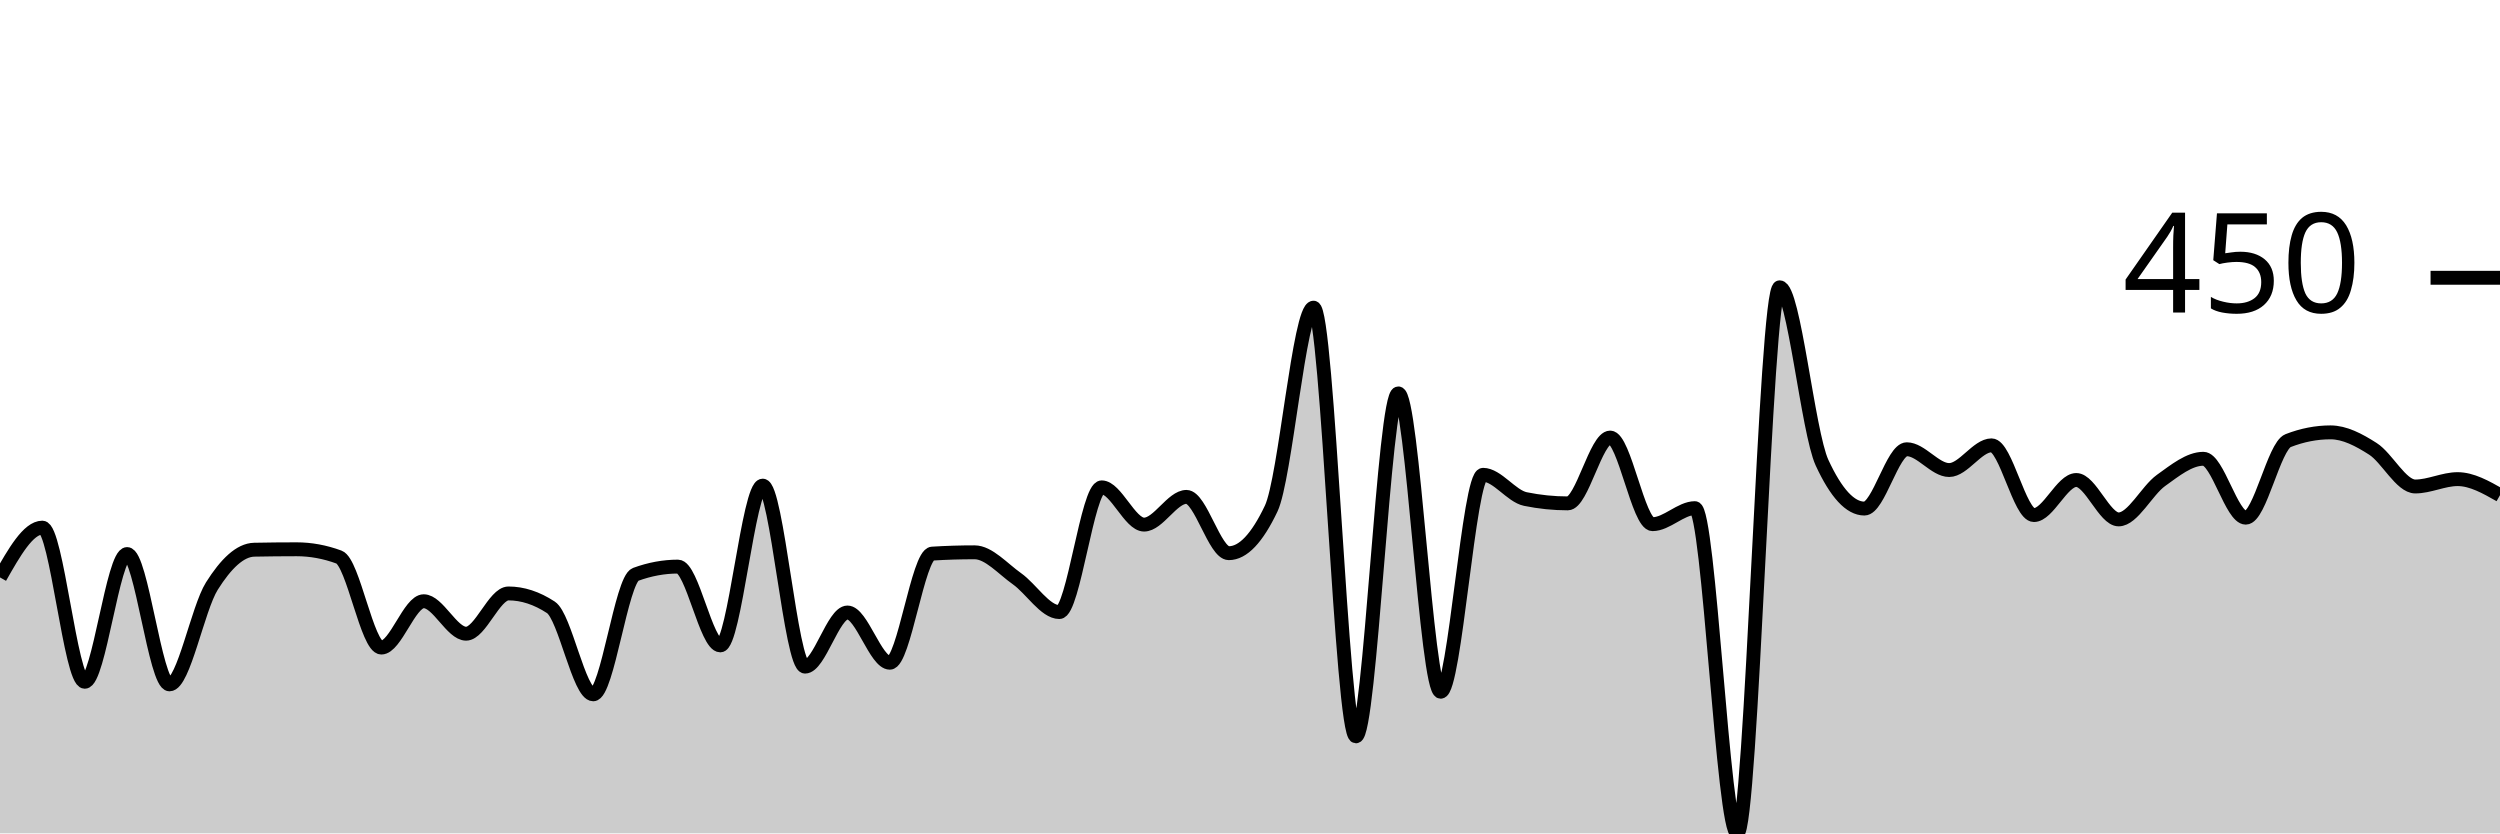
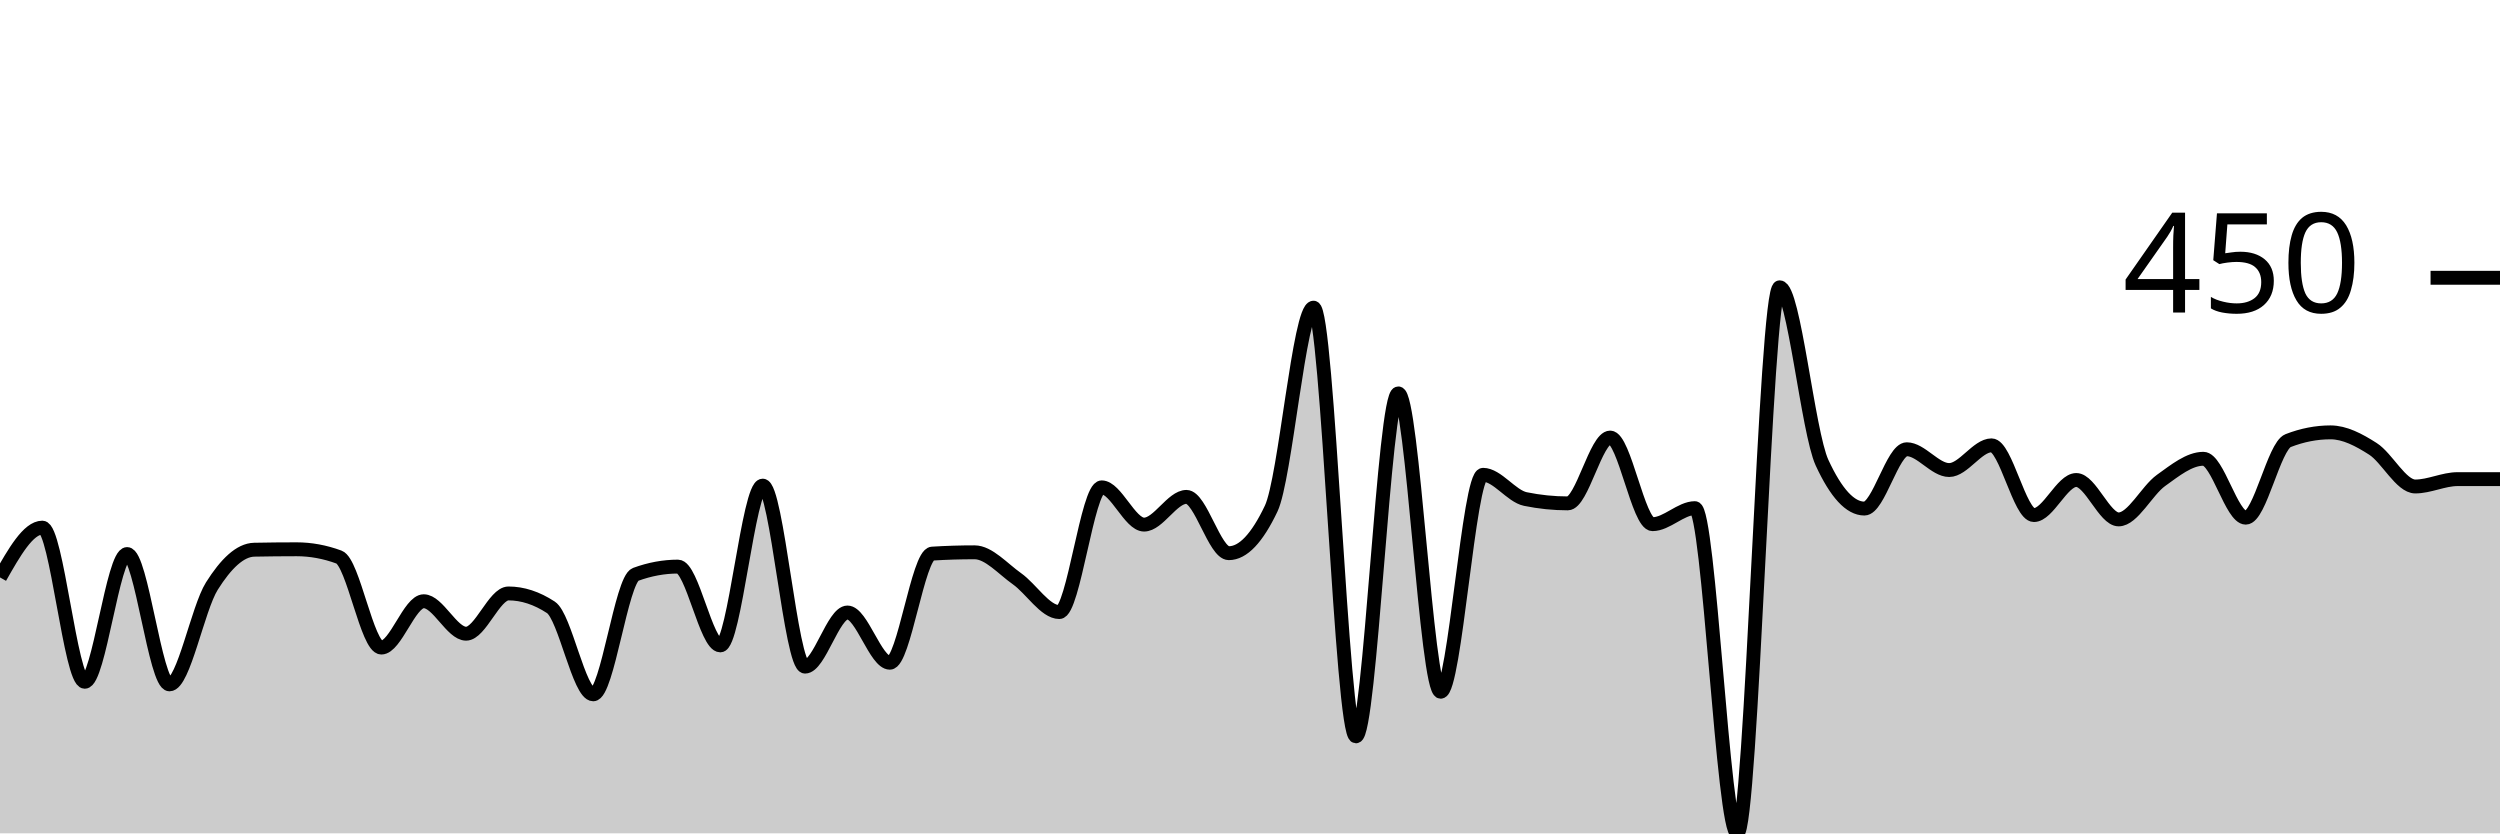
<svg xmlns="http://www.w3.org/2000/svg" viewBox="0 0 180 60">
  <g transform="translate(0,20)">
-     <path class="area" fill="rgba(0, 0, 0, 0.2)" d="M0,21.574C1.017,19.782,2.034,17.989,3.051,17.989C4.068,17.989,5.085,29.088,6.102,29.088C7.119,29.088,8.136,19.891,9.153,19.891C10.169,19.891,11.186,29.275,12.203,29.275C13.22,29.275,14.237,23.814,15.254,22.198C16.271,20.582,17.288,19.6,18.305,19.579C19.322,19.558,20.339,19.548,21.356,19.548C22.373,19.548,23.39,19.735,24.407,20.109C25.424,20.483,26.441,26.625,27.458,26.625C28.475,26.625,29.492,23.289,30.508,23.289C31.525,23.289,32.542,25.627,33.559,25.627C34.576,25.627,35.593,22.728,36.61,22.728C37.627,22.728,38.644,23.061,39.661,23.726C40.678,24.391,41.695,29.992,42.712,29.992C43.729,29.992,44.746,21.73,45.763,21.356C46.78,20.982,47.797,20.795,48.814,20.795C49.831,20.795,50.847,26.469,51.864,26.469C52.881,26.469,53.898,14.965,54.915,14.965C55.932,14.965,56.949,27.997,57.966,27.997C58.983,27.997,60,24.1,61.017,24.1C62.034,24.1,63.051,27.716,64.068,27.716C65.085,27.716,66.102,19.922,67.119,19.86C68.136,19.797,69.153,19.766,70.169,19.766C71.186,19.766,72.203,20.951,73.22,21.668C74.237,22.385,75.254,24.069,76.271,24.069C77.288,24.069,78.305,15.09,79.322,15.09C80.339,15.09,81.356,17.771,82.373,17.771C83.39,17.771,84.407,15.776,85.424,15.776C86.441,15.776,87.458,19.829,88.475,19.829C89.492,19.829,90.508,18.758,91.525,16.617C92.542,14.476,93.559,2.151,94.576,2.151C95.593,2.151,96.61,33.016,97.627,33.016C98.644,33.016,99.661,8.324,100.678,8.324C101.695,8.324,102.712,29.805,103.729,29.805C104.746,29.805,105.763,14.186,106.78,14.186C107.797,14.186,108.814,15.724,109.831,15.931C110.847,16.139,111.864,16.243,112.881,16.243C113.898,16.243,114.915,11.504,115.932,11.504C116.949,11.504,117.966,17.74,118.983,17.74C120,17.74,121.017,16.586,122.034,16.586C123.051,16.586,124.068,40,125.085,40C126.102,40,127.119,0.686,128.136,0.686C129.153,0.686,130.169,11.109,131.186,13.313C132.203,15.516,133.22,16.617,134.237,16.617C135.254,16.617,136.271,12.346,137.288,12.346C138.305,12.346,139.322,13.843,140.339,13.843C141.356,13.843,142.373,12.065,143.39,12.065C144.407,12.065,145.424,17.085,146.441,17.085C147.458,17.085,148.475,14.56,149.492,14.56C150.508,14.56,151.525,17.397,152.542,17.397C153.559,17.397,154.576,15.318,155.593,14.591C156.61,13.863,157.627,13.032,158.644,13.032C159.661,13.032,160.678,17.272,161.695,17.272C162.712,17.272,163.729,12.117,164.746,11.723C165.763,11.328,166.78,11.13,167.797,11.13C168.814,11.13,169.831,11.665,170.847,12.315C171.864,12.964,172.881,15.027,173.898,15.027C174.915,15.027,175.932,14.497,176.949,14.497C177.966,14.497,178.983,15.074,180,15.651L180,40C178.983,40,177.966,40,176.949,40C175.932,40,174.915,40,173.898,40C172.881,40,171.864,40,170.847,40C169.831,40,168.814,40,167.797,40C166.78,40,165.763,40,164.746,40C163.729,40,162.712,40,161.695,40C160.678,40,159.661,40,158.644,40C157.627,40,156.61,40,155.593,40C154.576,40,153.559,40,152.542,40C151.525,40,150.508,40,149.492,40C148.475,40,147.458,40,146.441,40C145.424,40,144.407,40,143.39,40C142.373,40,141.356,40,140.339,40C139.322,40,138.305,40,137.288,40C136.271,40,135.254,40,134.237,40C133.22,40,132.203,40,131.186,40C130.169,40,129.153,40,128.136,40C127.119,40,126.102,40,125.085,40C124.068,40,123.051,40,122.034,40C121.017,40,120,40,118.983,40C117.966,40,116.949,40,115.932,40C114.915,40,113.898,40,112.881,40C111.864,40,110.847,40,109.831,40C108.814,40,107.797,40,106.78,40C105.763,40,104.746,40,103.729,40C102.712,40,101.695,40,100.678,40C99.661,40,98.644,40,97.627,40C96.61,40,95.593,40,94.576,40C93.559,40,92.542,40,91.525,40C90.508,40,89.492,40,88.475,40C87.458,40,86.441,40,85.424,40C84.407,40,83.39,40,82.373,40C81.356,40,80.339,40,79.322,40C78.305,40,77.288,40,76.271,40C75.254,40,74.237,40,73.22,40C72.203,40,71.186,40,70.169,40C69.153,40,68.136,40,67.119,40C66.102,40,65.085,40,64.068,40C63.051,40,62.034,40,61.017,40C60,40,58.983,40,57.966,40C56.949,40,55.932,40,54.915,40C53.898,40,52.881,40,51.864,40C50.847,40,49.831,40,48.814,40C47.797,40,46.78,40,45.763,40C44.746,40,43.729,40,42.712,40C41.695,40,40.678,40,39.661,40C38.644,40,37.627,40,36.61,40C35.593,40,34.576,40,33.559,40C32.542,40,31.525,40,30.508,40C29.492,40,28.475,40,27.458,40C26.441,40,25.424,40,24.407,40C23.39,40,22.373,40,21.356,40C20.339,40,19.322,40,18.305,40C17.288,40,16.271,40,15.254,40C14.237,40,13.22,40,12.203,40C11.186,40,10.169,40,9.153,40C8.136,40,7.119,40,6.102,40C5.085,40,4.068,40,3.051,40C2.034,40,1.017,40,0,40Z" />
-     <path class="line" stroke="black" fill="none" d="M0,21.574C1.017,19.782,2.034,17.989,3.051,17.989C4.068,17.989,5.085,29.088,6.102,29.088C7.119,29.088,8.136,19.891,9.153,19.891C10.169,19.891,11.186,29.275,12.203,29.275C13.22,29.275,14.237,23.814,15.254,22.198C16.271,20.582,17.288,19.6,18.305,19.579C19.322,19.558,20.339,19.548,21.356,19.548C22.373,19.548,23.39,19.735,24.407,20.109C25.424,20.483,26.441,26.625,27.458,26.625C28.475,26.625,29.492,23.289,30.508,23.289C31.525,23.289,32.542,25.627,33.559,25.627C34.576,25.627,35.593,22.728,36.61,22.728C37.627,22.728,38.644,23.061,39.661,23.726C40.678,24.391,41.695,29.992,42.712,29.992C43.729,29.992,44.746,21.73,45.763,21.356C46.78,20.982,47.797,20.795,48.814,20.795C49.831,20.795,50.847,26.469,51.864,26.469C52.881,26.469,53.898,14.965,54.915,14.965C55.932,14.965,56.949,27.997,57.966,27.997C58.983,27.997,60,24.1,61.017,24.1C62.034,24.1,63.051,27.716,64.068,27.716C65.085,27.716,66.102,19.922,67.119,19.86C68.136,19.797,69.153,19.766,70.169,19.766C71.186,19.766,72.203,20.951,73.22,21.668C74.237,22.385,75.254,24.069,76.271,24.069C77.288,24.069,78.305,15.09,79.322,15.09C80.339,15.09,81.356,17.771,82.373,17.771C83.39,17.771,84.407,15.776,85.424,15.776C86.441,15.776,87.458,19.829,88.475,19.829C89.492,19.829,90.508,18.758,91.525,16.617C92.542,14.476,93.559,2.151,94.576,2.151C95.593,2.151,96.61,33.016,97.627,33.016C98.644,33.016,99.661,8.324,100.678,8.324C101.695,8.324,102.712,29.805,103.729,29.805C104.746,29.805,105.763,14.186,106.78,14.186C107.797,14.186,108.814,15.724,109.831,15.931C110.847,16.139,111.864,16.243,112.881,16.243C113.898,16.243,114.915,11.504,115.932,11.504C116.949,11.504,117.966,17.74,118.983,17.74C120,17.74,121.017,16.586,122.034,16.586C123.051,16.586,124.068,40,125.085,40C126.102,40,127.119,0.686,128.136,0.686C129.153,0.686,130.169,11.109,131.186,13.313C132.203,15.516,133.22,16.617,134.237,16.617C135.254,16.617,136.271,12.346,137.288,12.346C138.305,12.346,139.322,13.843,140.339,13.843C141.356,13.843,142.373,12.065,143.39,12.065C144.407,12.065,145.424,17.085,146.441,17.085C147.458,17.085,148.475,14.56,149.492,14.56C150.508,14.56,151.525,17.397,152.542,17.397C153.559,17.397,154.576,15.318,155.593,14.591C156.61,13.863,157.627,13.032,158.644,13.032C159.661,13.032,160.678,17.272,161.695,17.272C162.712,17.272,163.729,12.117,164.746,11.723C165.763,11.328,166.78,11.13,167.797,11.13C168.814,11.13,169.831,11.665,170.847,12.315C171.864,12.964,172.881,15.027,173.898,15.027C174.915,15.027,175.932,14.497,176.949,14.497C177.966,14.497,178.983,15.074,180,15.651" />
+     <path class="area" fill="rgba(0, 0, 0, 0.2)" d="M0,21.574C1.017,19.782,2.034,17.989,3.051,17.989C4.068,17.989,5.085,29.088,6.102,29.088C7.119,29.088,8.136,19.891,9.153,19.891C10.169,19.891,11.186,29.275,12.203,29.275C13.22,29.275,14.237,23.814,15.254,22.198C16.271,20.582,17.288,19.6,18.305,19.579C19.322,19.558,20.339,19.548,21.356,19.548C22.373,19.548,23.39,19.735,24.407,20.109C25.424,20.483,26.441,26.625,27.458,26.625C28.475,26.625,29.492,23.289,30.508,23.289C31.525,23.289,32.542,25.627,33.559,25.627C34.576,25.627,35.593,22.728,36.61,22.728C37.627,22.728,38.644,23.061,39.661,23.726C40.678,24.391,41.695,29.992,42.712,29.992C43.729,29.992,44.746,21.73,45.763,21.356C46.78,20.982,47.797,20.795,48.814,20.795C49.831,20.795,50.847,26.469,51.864,26.469C52.881,26.469,53.898,14.965,54.915,14.965C55.932,14.965,56.949,27.997,57.966,27.997C58.983,27.997,60,24.1,61.017,24.1C62.034,24.1,63.051,27.716,64.068,27.716C65.085,27.716,66.102,19.922,67.119,19.86C68.136,19.797,69.153,19.766,70.169,19.766C71.186,19.766,72.203,20.951,73.22,21.668C74.237,22.385,75.254,24.069,76.271,24.069C77.288,24.069,78.305,15.09,79.322,15.09C80.339,15.09,81.356,17.771,82.373,17.771C83.39,17.771,84.407,15.776,85.424,15.776C86.441,15.776,87.458,19.829,88.475,19.829C89.492,19.829,90.508,18.758,91.525,16.617C92.542,14.476,93.559,2.151,94.576,2.151C95.593,2.151,96.61,33.016,97.627,33.016C98.644,33.016,99.661,8.324,100.678,8.324C101.695,8.324,102.712,29.805,103.729,29.805C104.746,29.805,105.763,14.186,106.78,14.186C107.797,14.186,108.814,15.724,109.831,15.931C110.847,16.139,111.864,16.243,112.881,16.243C113.898,16.243,114.915,11.504,115.932,11.504C116.949,11.504,117.966,17.74,118.983,17.74C120,17.74,121.017,16.586,122.034,16.586C123.051,16.586,124.068,40,125.085,40C126.102,40,127.119,0.686,128.136,0.686C129.153,0.686,130.169,11.109,131.186,13.313C132.203,15.516,133.22,16.617,134.237,16.617C135.254,16.617,136.271,12.346,137.288,12.346C138.305,12.346,139.322,13.843,140.339,13.843C141.356,13.843,142.373,12.065,143.39,12.065C144.407,12.065,145.424,17.085,146.441,17.085C147.458,17.085,148.475,14.56,149.492,14.56C150.508,14.56,151.525,17.397,152.542,17.397C153.559,17.397,154.576,15.318,155.593,14.591C156.61,13.863,157.627,13.032,158.644,13.032C159.661,13.032,160.678,17.272,161.695,17.272C162.712,17.272,163.729,12.117,164.746,11.723C165.763,11.328,166.78,11.13,167.797,11.13C168.814,11.13,169.831,11.665,170.847,12.315C171.864,12.964,172.881,15.027,173.898,15.027C174.915,15.027,175.932,14.497,176.949,14.497C177.966,14.497,178.983,14.497,180,14.497L180,40C178.983,40,177.966,40,176.949,40C175.932,40,174.915,40,173.898,40C172.881,40,171.864,40,170.847,40C169.831,40,168.814,40,167.797,40C166.78,40,165.763,40,164.746,40C163.729,40,162.712,40,161.695,40C160.678,40,159.661,40,158.644,40C157.627,40,156.61,40,155.593,40C154.576,40,153.559,40,152.542,40C151.525,40,150.508,40,149.492,40C148.475,40,147.458,40,146.441,40C145.424,40,144.407,40,143.39,40C142.373,40,141.356,40,140.339,40C139.322,40,138.305,40,137.288,40C136.271,40,135.254,40,134.237,40C133.22,40,132.203,40,131.186,40C130.169,40,129.153,40,128.136,40C127.119,40,126.102,40,125.085,40C124.068,40,123.051,40,122.034,40C121.017,40,120,40,118.983,40C117.966,40,116.949,40,115.932,40C114.915,40,113.898,40,112.881,40C111.864,40,110.847,40,109.831,40C108.814,40,107.797,40,106.78,40C105.763,40,104.746,40,103.729,40C102.712,40,101.695,40,100.678,40C99.661,40,98.644,40,97.627,40C96.61,40,95.593,40,94.576,40C93.559,40,92.542,40,91.525,40C90.508,40,89.492,40,88.475,40C87.458,40,86.441,40,85.424,40C84.407,40,83.39,40,82.373,40C81.356,40,80.339,40,79.322,40C78.305,40,77.288,40,76.271,40C75.254,40,74.237,40,73.22,40C72.203,40,71.186,40,70.169,40C69.153,40,68.136,40,67.119,40C66.102,40,65.085,40,64.068,40C63.051,40,62.034,40,61.017,40C60,40,58.983,40,57.966,40C56.949,40,55.932,40,54.915,40C53.898,40,52.881,40,51.864,40C50.847,40,49.831,40,48.814,40C47.797,40,46.78,40,45.763,40C44.746,40,43.729,40,42.712,40C41.695,40,40.678,40,39.661,40C38.644,40,37.627,40,36.61,40C35.593,40,34.576,40,33.559,40C32.542,40,31.525,40,30.508,40C29.492,40,28.475,40,27.458,40C26.441,40,25.424,40,24.407,40C23.39,40,22.373,40,21.356,40C20.339,40,19.322,40,18.305,40C17.288,40,16.271,40,15.254,40C14.237,40,13.22,40,12.203,40C11.186,40,10.169,40,9.153,40C8.136,40,7.119,40,6.102,40C5.085,40,4.068,40,3.051,40C2.034,40,1.017,40,0,40Z" />
+     <path class="line" stroke="black" fill="none" d="M0,21.574C1.017,19.782,2.034,17.989,3.051,17.989C4.068,17.989,5.085,29.088,6.102,29.088C7.119,29.088,8.136,19.891,9.153,19.891C10.169,19.891,11.186,29.275,12.203,29.275C13.22,29.275,14.237,23.814,15.254,22.198C16.271,20.582,17.288,19.6,18.305,19.579C19.322,19.558,20.339,19.548,21.356,19.548C22.373,19.548,23.39,19.735,24.407,20.109C25.424,20.483,26.441,26.625,27.458,26.625C28.475,26.625,29.492,23.289,30.508,23.289C31.525,23.289,32.542,25.627,33.559,25.627C34.576,25.627,35.593,22.728,36.61,22.728C37.627,22.728,38.644,23.061,39.661,23.726C40.678,24.391,41.695,29.992,42.712,29.992C43.729,29.992,44.746,21.73,45.763,21.356C46.78,20.982,47.797,20.795,48.814,20.795C49.831,20.795,50.847,26.469,51.864,26.469C52.881,26.469,53.898,14.965,54.915,14.965C55.932,14.965,56.949,27.997,57.966,27.997C58.983,27.997,60,24.1,61.017,24.1C62.034,24.1,63.051,27.716,64.068,27.716C65.085,27.716,66.102,19.922,67.119,19.86C68.136,19.797,69.153,19.766,70.169,19.766C71.186,19.766,72.203,20.951,73.22,21.668C74.237,22.385,75.254,24.069,76.271,24.069C77.288,24.069,78.305,15.09,79.322,15.09C80.339,15.09,81.356,17.771,82.373,17.771C83.39,17.771,84.407,15.776,85.424,15.776C86.441,15.776,87.458,19.829,88.475,19.829C89.492,19.829,90.508,18.758,91.525,16.617C92.542,14.476,93.559,2.151,94.576,2.151C95.593,2.151,96.61,33.016,97.627,33.016C98.644,33.016,99.661,8.324,100.678,8.324C101.695,8.324,102.712,29.805,103.729,29.805C104.746,29.805,105.763,14.186,106.78,14.186C107.797,14.186,108.814,15.724,109.831,15.931C110.847,16.139,111.864,16.243,112.881,16.243C113.898,16.243,114.915,11.504,115.932,11.504C116.949,11.504,117.966,17.74,118.983,17.74C120,17.74,121.017,16.586,122.034,16.586C123.051,16.586,124.068,40,125.085,40C126.102,40,127.119,0.686,128.136,0.686C129.153,0.686,130.169,11.109,131.186,13.313C132.203,15.516,133.22,16.617,134.237,16.617C135.254,16.617,136.271,12.346,137.288,12.346C138.305,12.346,139.322,13.843,140.339,13.843C141.356,13.843,142.373,12.065,143.39,12.065C144.407,12.065,145.424,17.085,146.441,17.085C147.458,17.085,148.475,14.56,149.492,14.56C150.508,14.56,151.525,17.397,152.542,17.397C153.559,17.397,154.576,15.318,155.593,14.591C156.61,13.863,157.627,13.032,158.644,13.032C159.661,13.032,160.678,17.272,161.695,17.272C162.712,17.272,163.729,12.117,164.746,11.723C165.763,11.328,166.78,11.13,167.797,11.13C168.814,11.13,169.831,11.665,170.847,12.315C171.864,12.964,172.881,15.027,173.898,15.027C174.915,15.027,175.932,14.497,176.949,14.497C177.966,14.497,178.983,14.497,180,14.497" />
    <path class="axis-ceiling" stroke-width="1" stroke="black" fill="none" d="M175,0L180,0" />
    <text class="axis-ceiling-label" font-family="sans-serif" text-anchor="end" font-size="10px" x="170" y="2.5">450</text>
  </g>
</svg>
